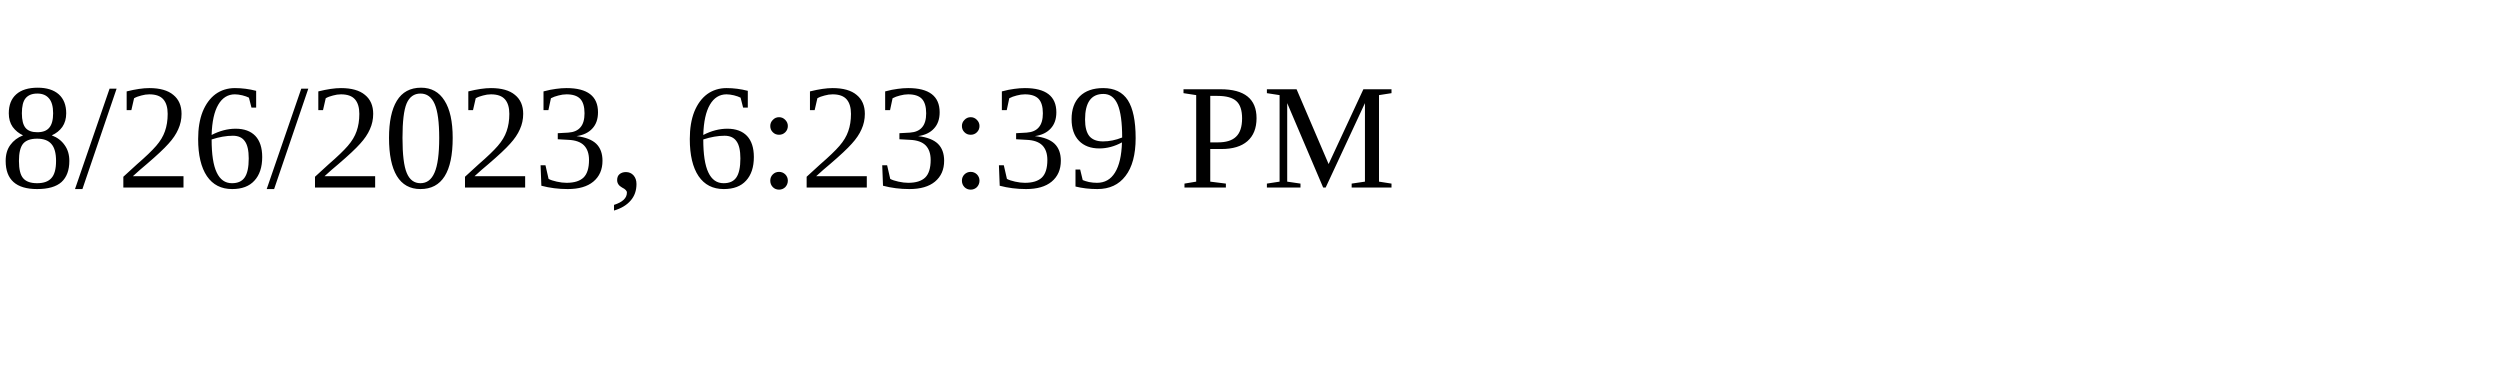
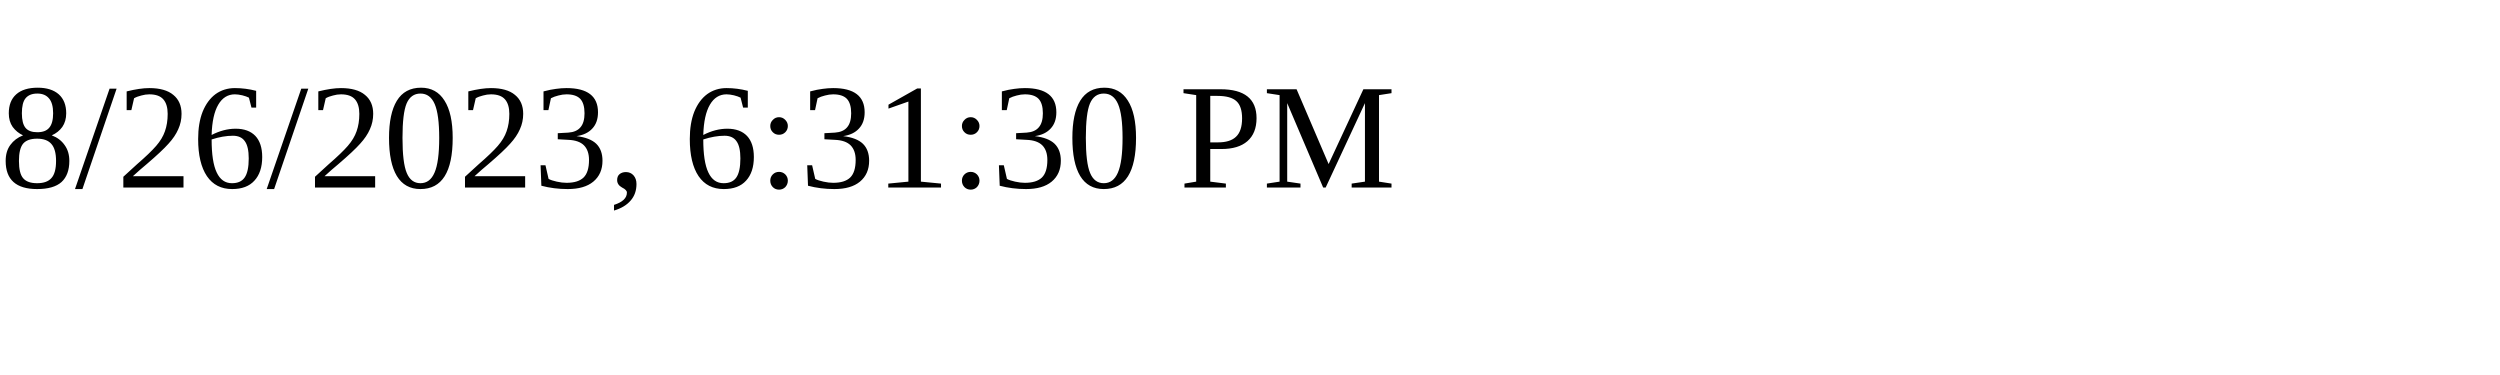
<svg xmlns="http://www.w3.org/2000/svg" height="30" width="200">
-   <text x="0" y="15">8/26/2023, 6:23:39 PM</text>
+   <text x="0" y="15">8/26/2023, 6:31:30 PM</text>
</svg>
